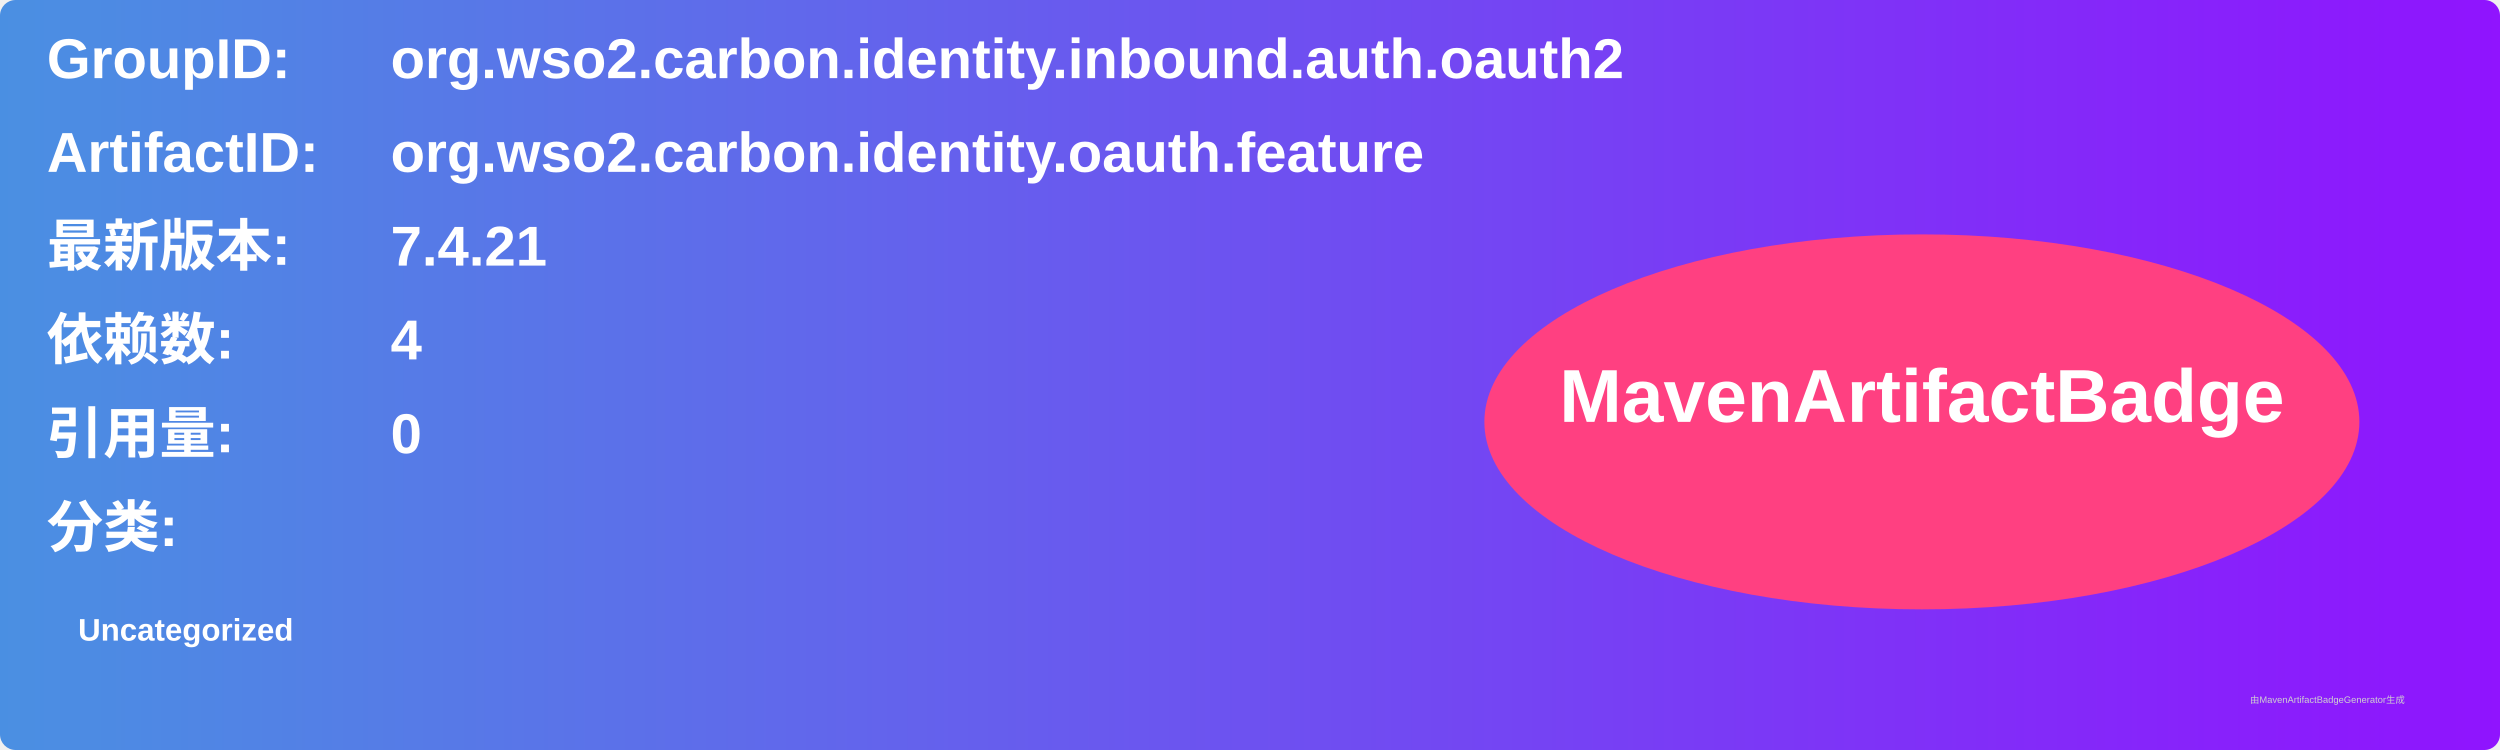
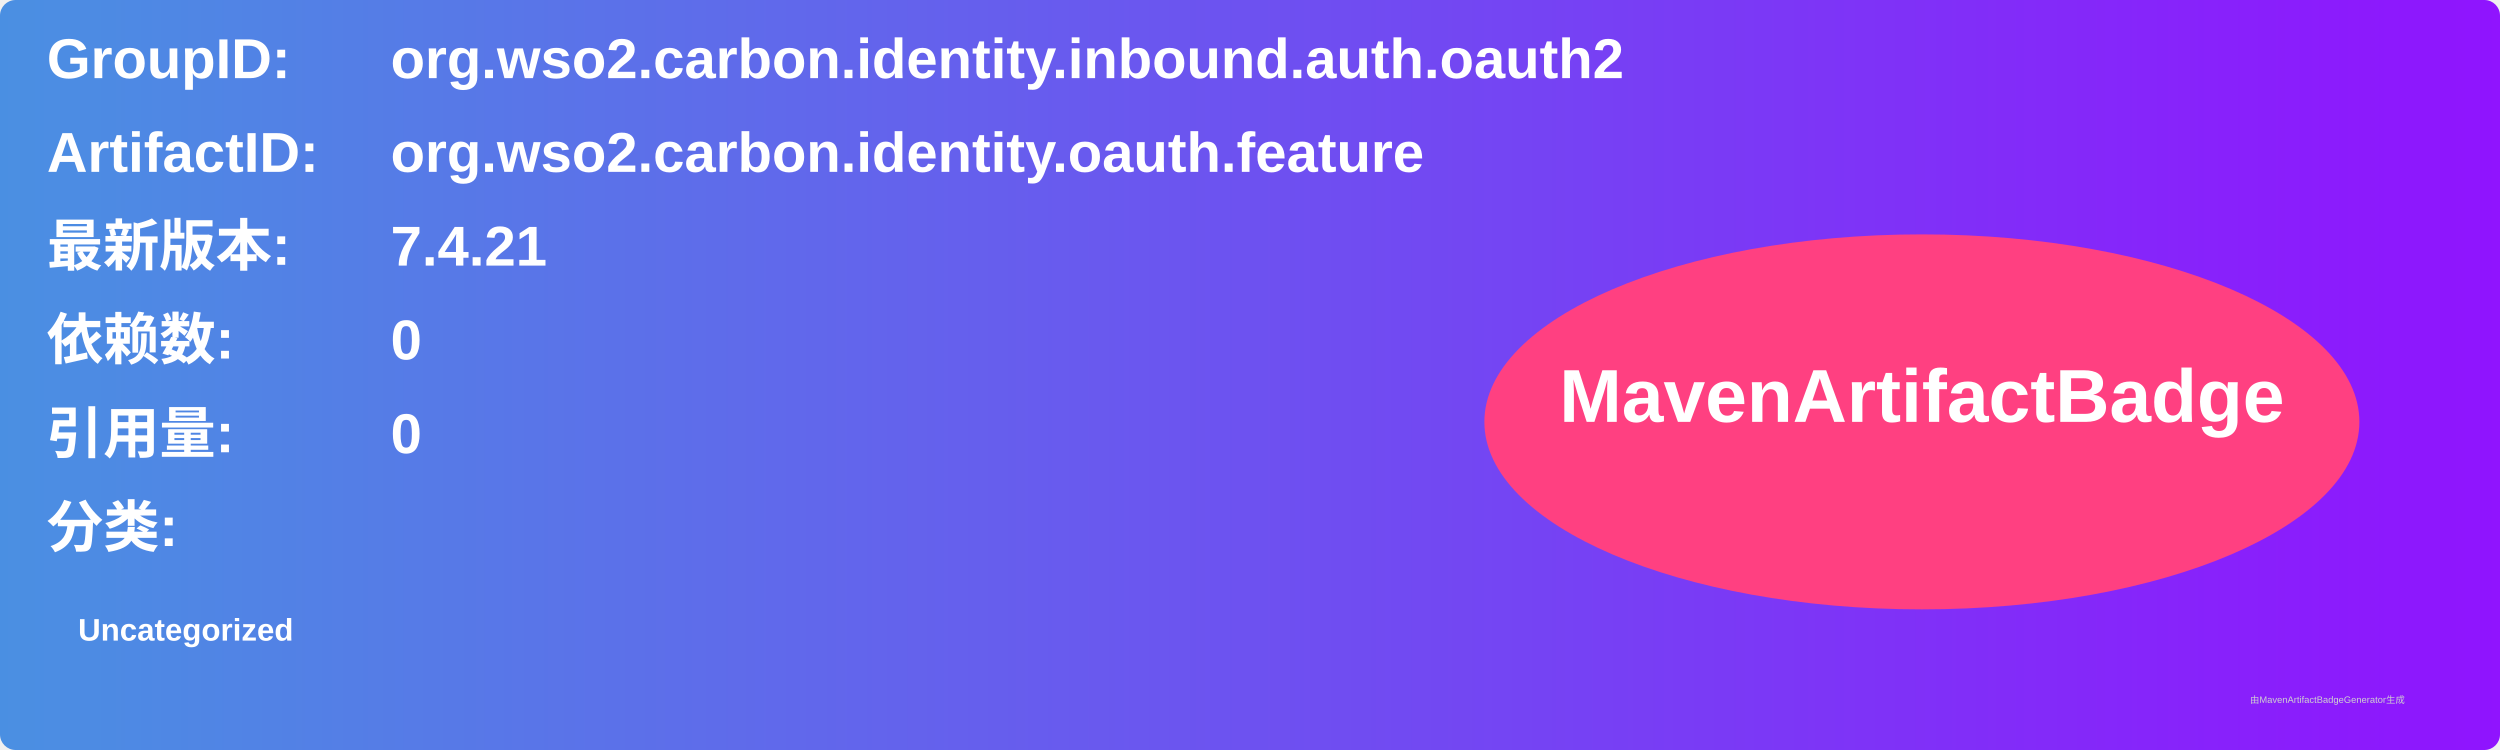
<svg xmlns="http://www.w3.org/2000/svg" width="800" height="240" viewBox="0 0 800 240">
  <linearGradient id="grad" x1="0%" y1="0%" x2="100%" y2="0%">
    <stop offset="0%" stop-color="#4a90e2" />
    <stop offset="100%" stop-color="#9013fe" />
  </linearGradient>
  <rect width="100%" height="100%" rx="5" ry="5" fill="url(#grad)" />
  <g transform="translate(15, 15)">
    <text x="0" y="10" font-family="Arial" font-size="18" fill="white" font-weight="bold" width="260">GroupID:</text>
    <text x="110" y="10" font-family="Arial" font-size="18" fill="white" font-weight="bold" width="460">org.wso2.carbon.identity.inbound.auth.oauth2</text>
    <text x="0" y="40" font-family="Arial" font-size="18" fill="white" font-weight="bold" width="260">ArtifactID:</text>
    <text x="110" y="40" font-family="Arial" font-size="18" fill="white" font-weight="bold" width="460">org.wso2.carbon.identity.oauth.feature</text>
    <text x="0" y="70" font-family="Arial" font-size="18" fill="white" font-weight="bold">最新版本:</text>
    <text x="110" y="70" font-family="Arial" font-size="18" fill="white" font-weight="bold">
      <tspan font-weight="bold">7.4.21</tspan>
    </text>
    <text x="0" y="100" font-family="Arial" font-size="18" fill="white" font-weight="bold">依赖数: </text>
    <text x="110" y="100" font-family="Arial" font-size="18" fill="white">
-       <tspan font-weight="bold">4</tspan>
+       <tspan font-weight="bold">0</tspan>
    </text>
    <text x="0" y="130" font-family="Arial" font-size="18" fill="white" font-weight="bold">引用量: </text>
    <text x="110" y="130" font-family="Arial" font-size="18" fill="white">
      <tspan font-weight="bold">0</tspan>
    </text>
    <text x="0" y="160" font-family="Arial" font-size="18" fill="white" font-weight="bold">分类:</text>
    <text x="10" y="190" font-family="Arial" font-size="10" fill="white">
      <tspan font-weight="bold">Uncategorized</tspan>
    </text>
    <ellipse cx="600" cy="120" rx="140" ry="60" fill="#ff4081" />
    <text x="600" y="120" text-anchor="middle" font-family="Arial" font-size="24" fill="white" font-weight="bold">MavenArtifactBadge</text>
  </g>
  <text x="720" y="225" font-family="Arial" font-size="3" fill="#d0d0d0">由MavenArtifactBadgeGenerator生成</text>
</svg>
